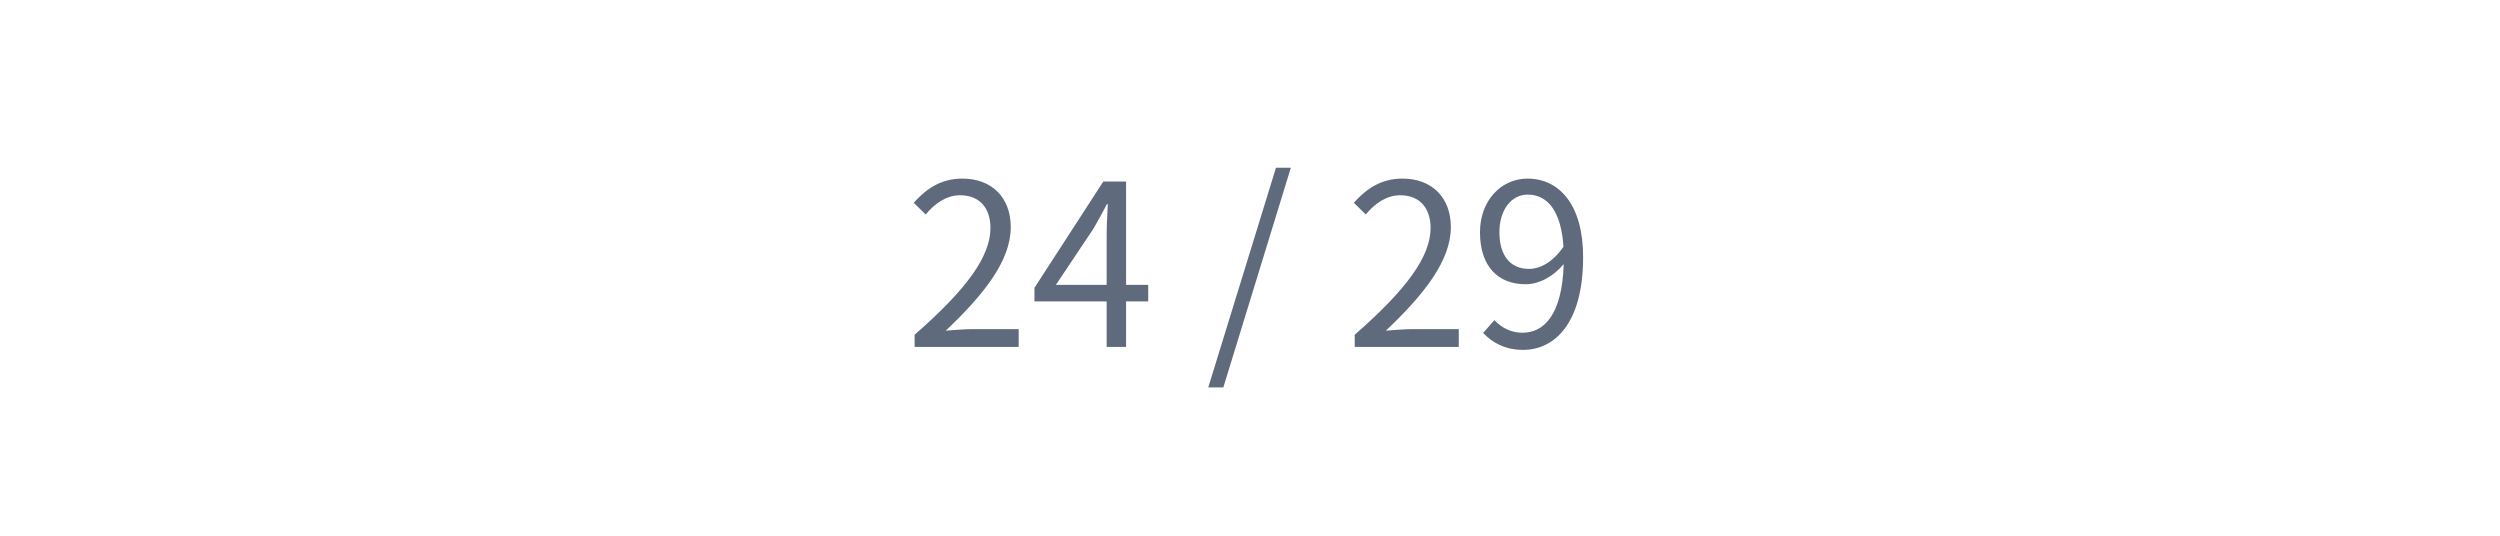
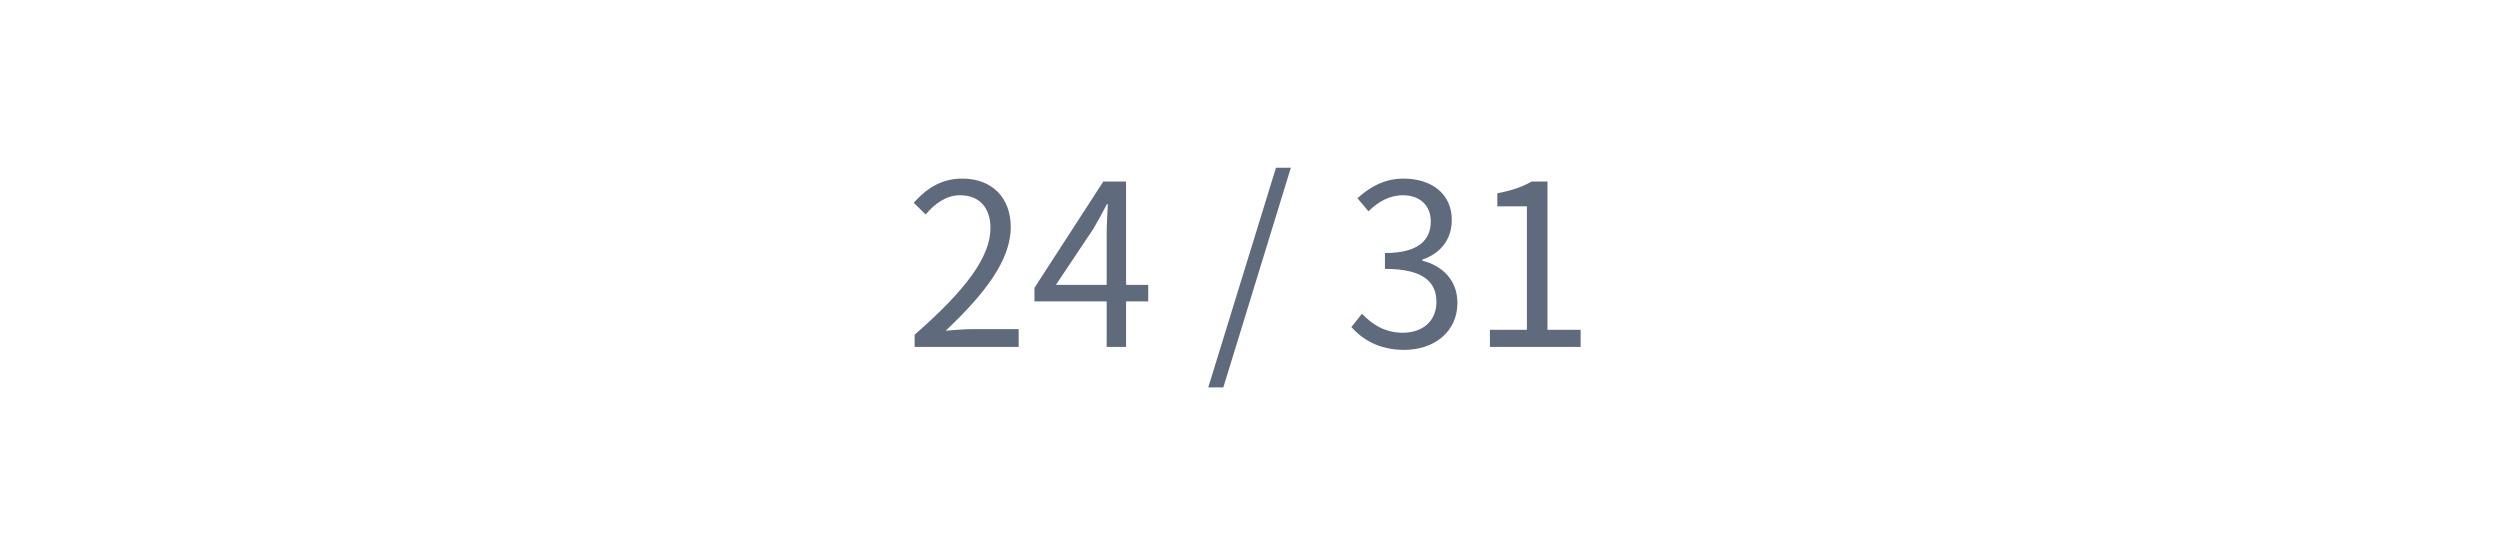
<svg xmlns="http://www.w3.org/2000/svg" width="720pt" height="154.286pt" viewBox="0 0 720 154.286" version="1.1">
  <defs>
    <style type="text/css">*{stroke-linejoin: round; stroke-linecap: butt}</style>
  </defs>
  <g id="figure_1">
    <g id="patch_1">
      <path d="M 0 154.286  L 720 154.286  L 720 0  L 0 0  L 0 154.286  z " style="fill: none" />
    </g>
    <g id="axes_1">
      <g id="text_1">
        <g clip-path="url(#pede7cadf2a)">
-           <text style="font-size: 65px; font-family: 'drawlib-cjk-japanese-noto-sans-regular', 'Noto Sans CJK JP'; text-anchor: middle; fill: #5f6b7d" x="360" y="99.923" transform="rotate(-0 360 99.92333)">24 / 29</text>
+           <text style="font-size: 65px; font-family: 'drawlib-cjk-japanese-noto-sans-regular', 'Noto Sans CJK JP'; text-anchor: middle; fill: #5f6b7d" x="360" y="99.923" transform="rotate(-0 360 99.92333)">24 / 31</text>
        </g>
      </g>
    </g>
  </g>
  <defs>
    <clipPath id="pede7cadf2a">
      <rect x="0" y="0" width="720" height="154.286" />
    </clipPath>
  </defs>
</svg>
